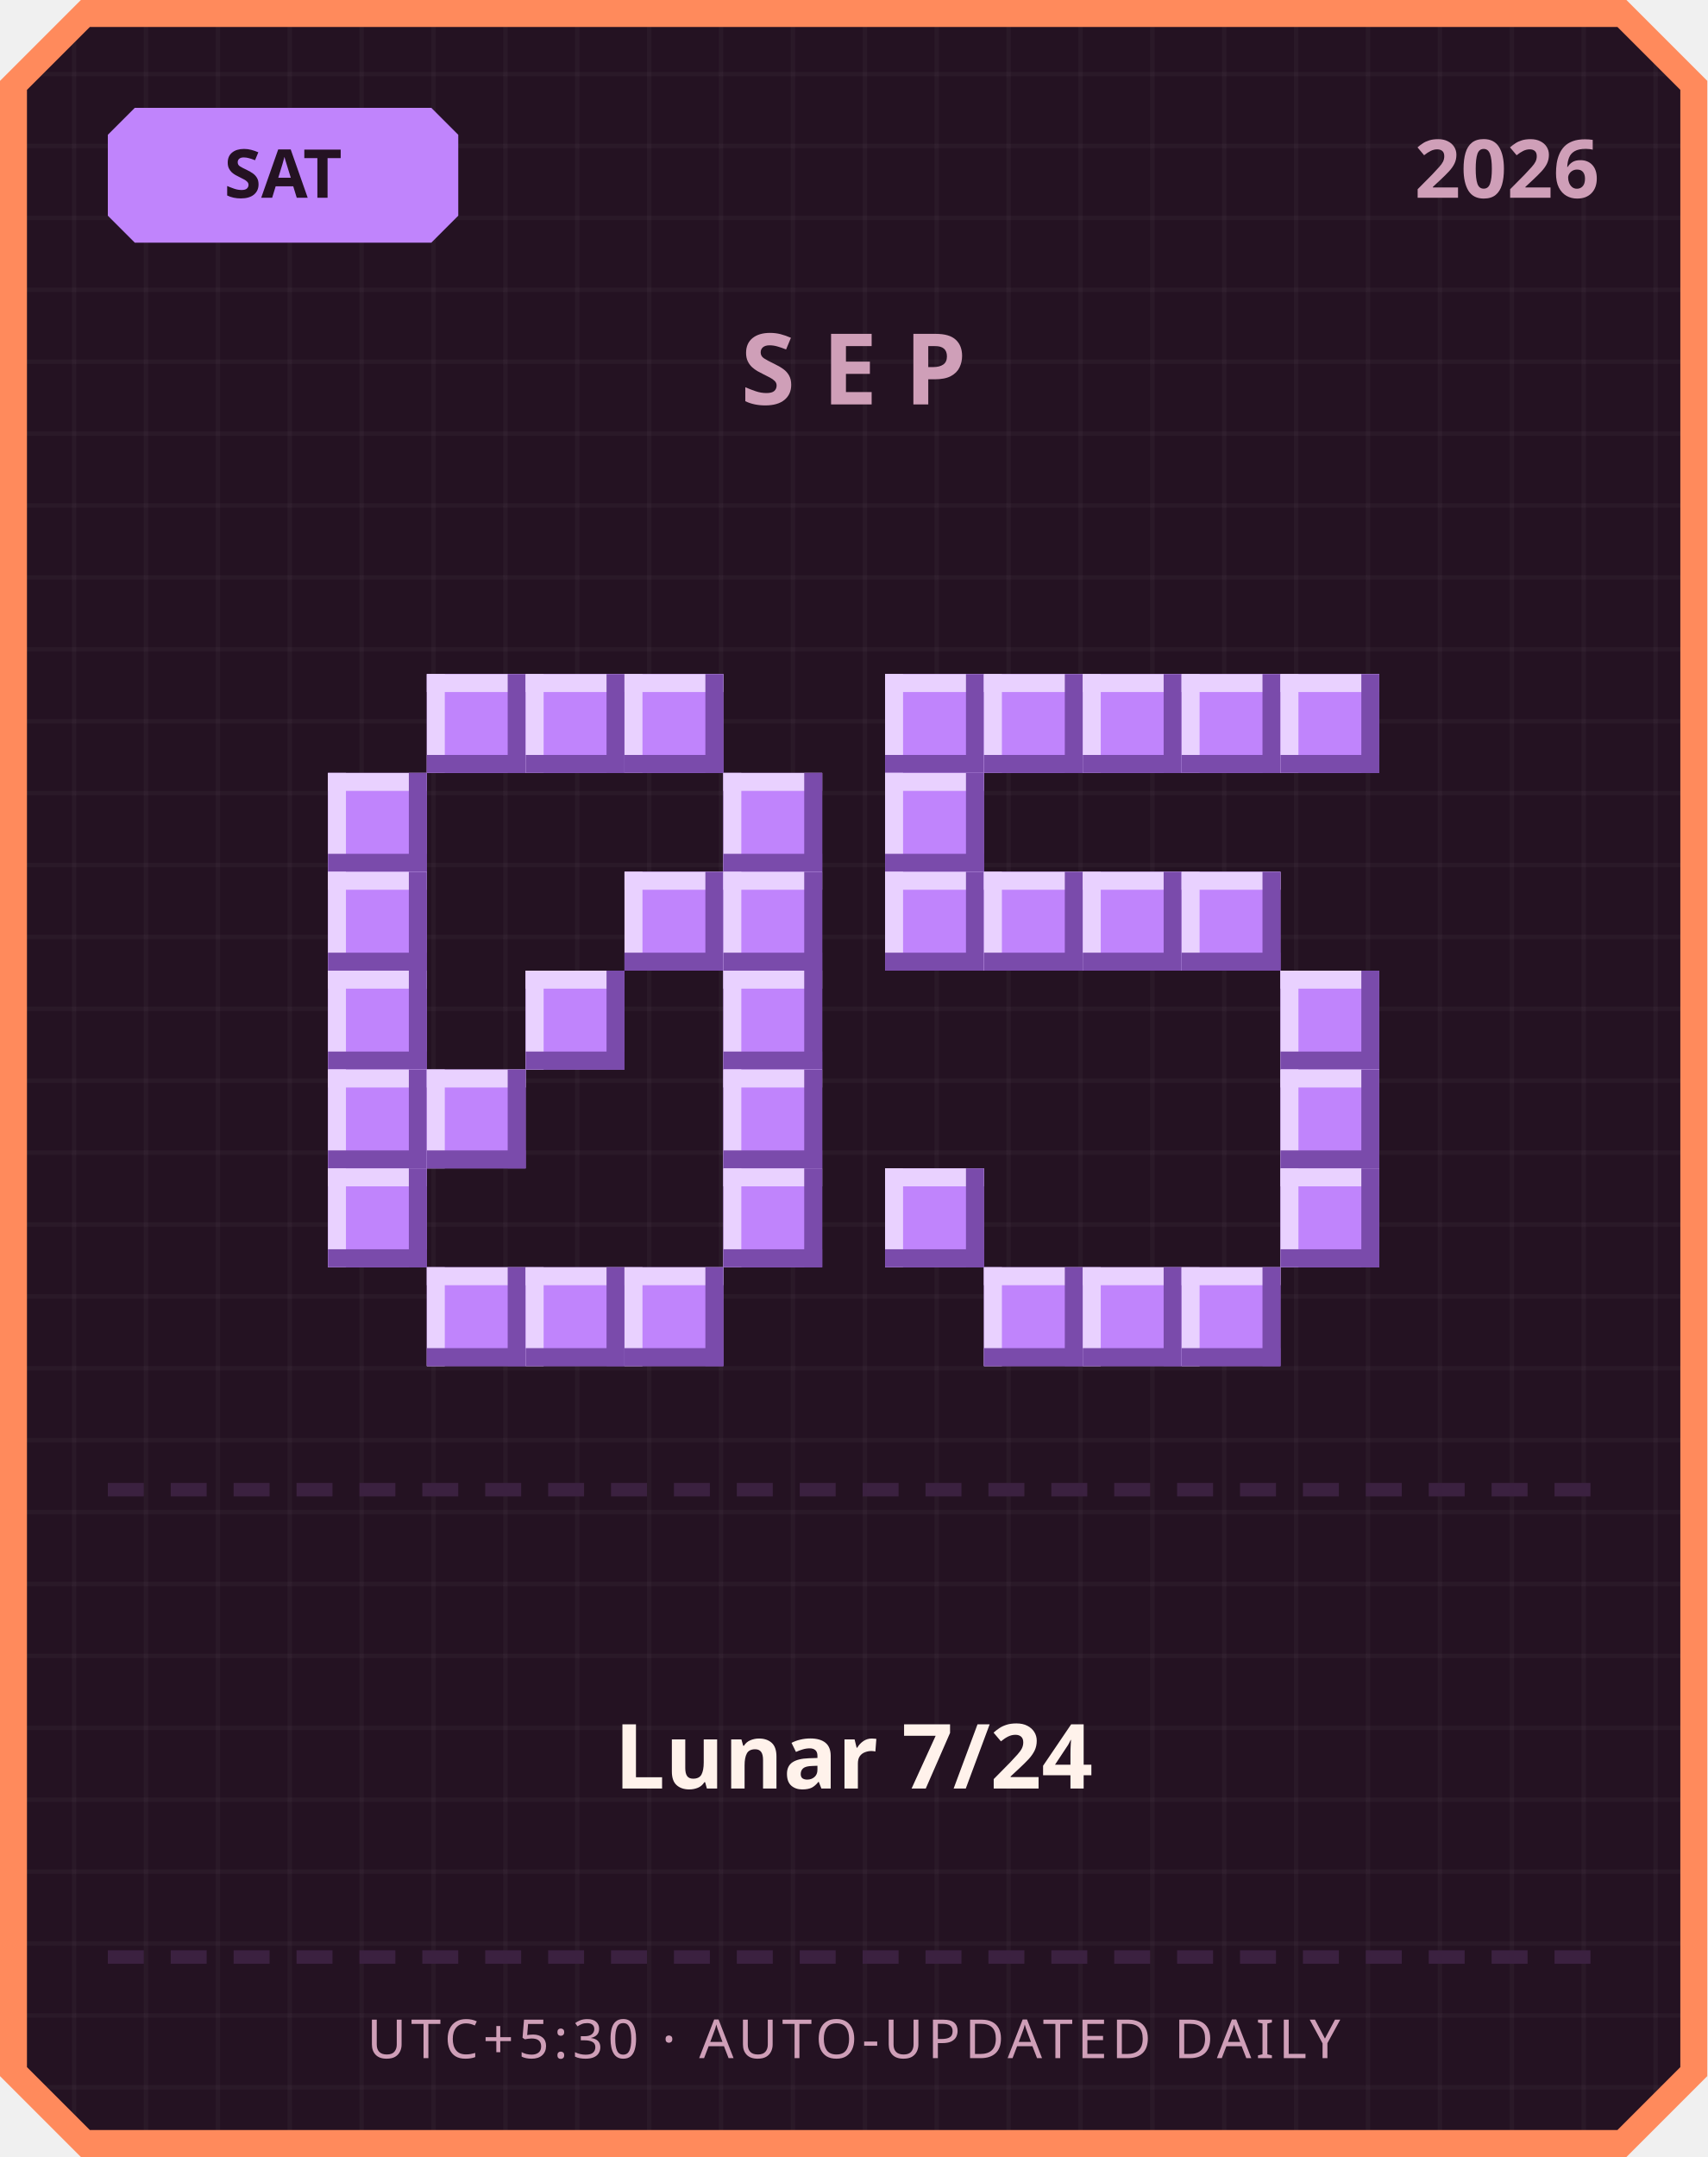
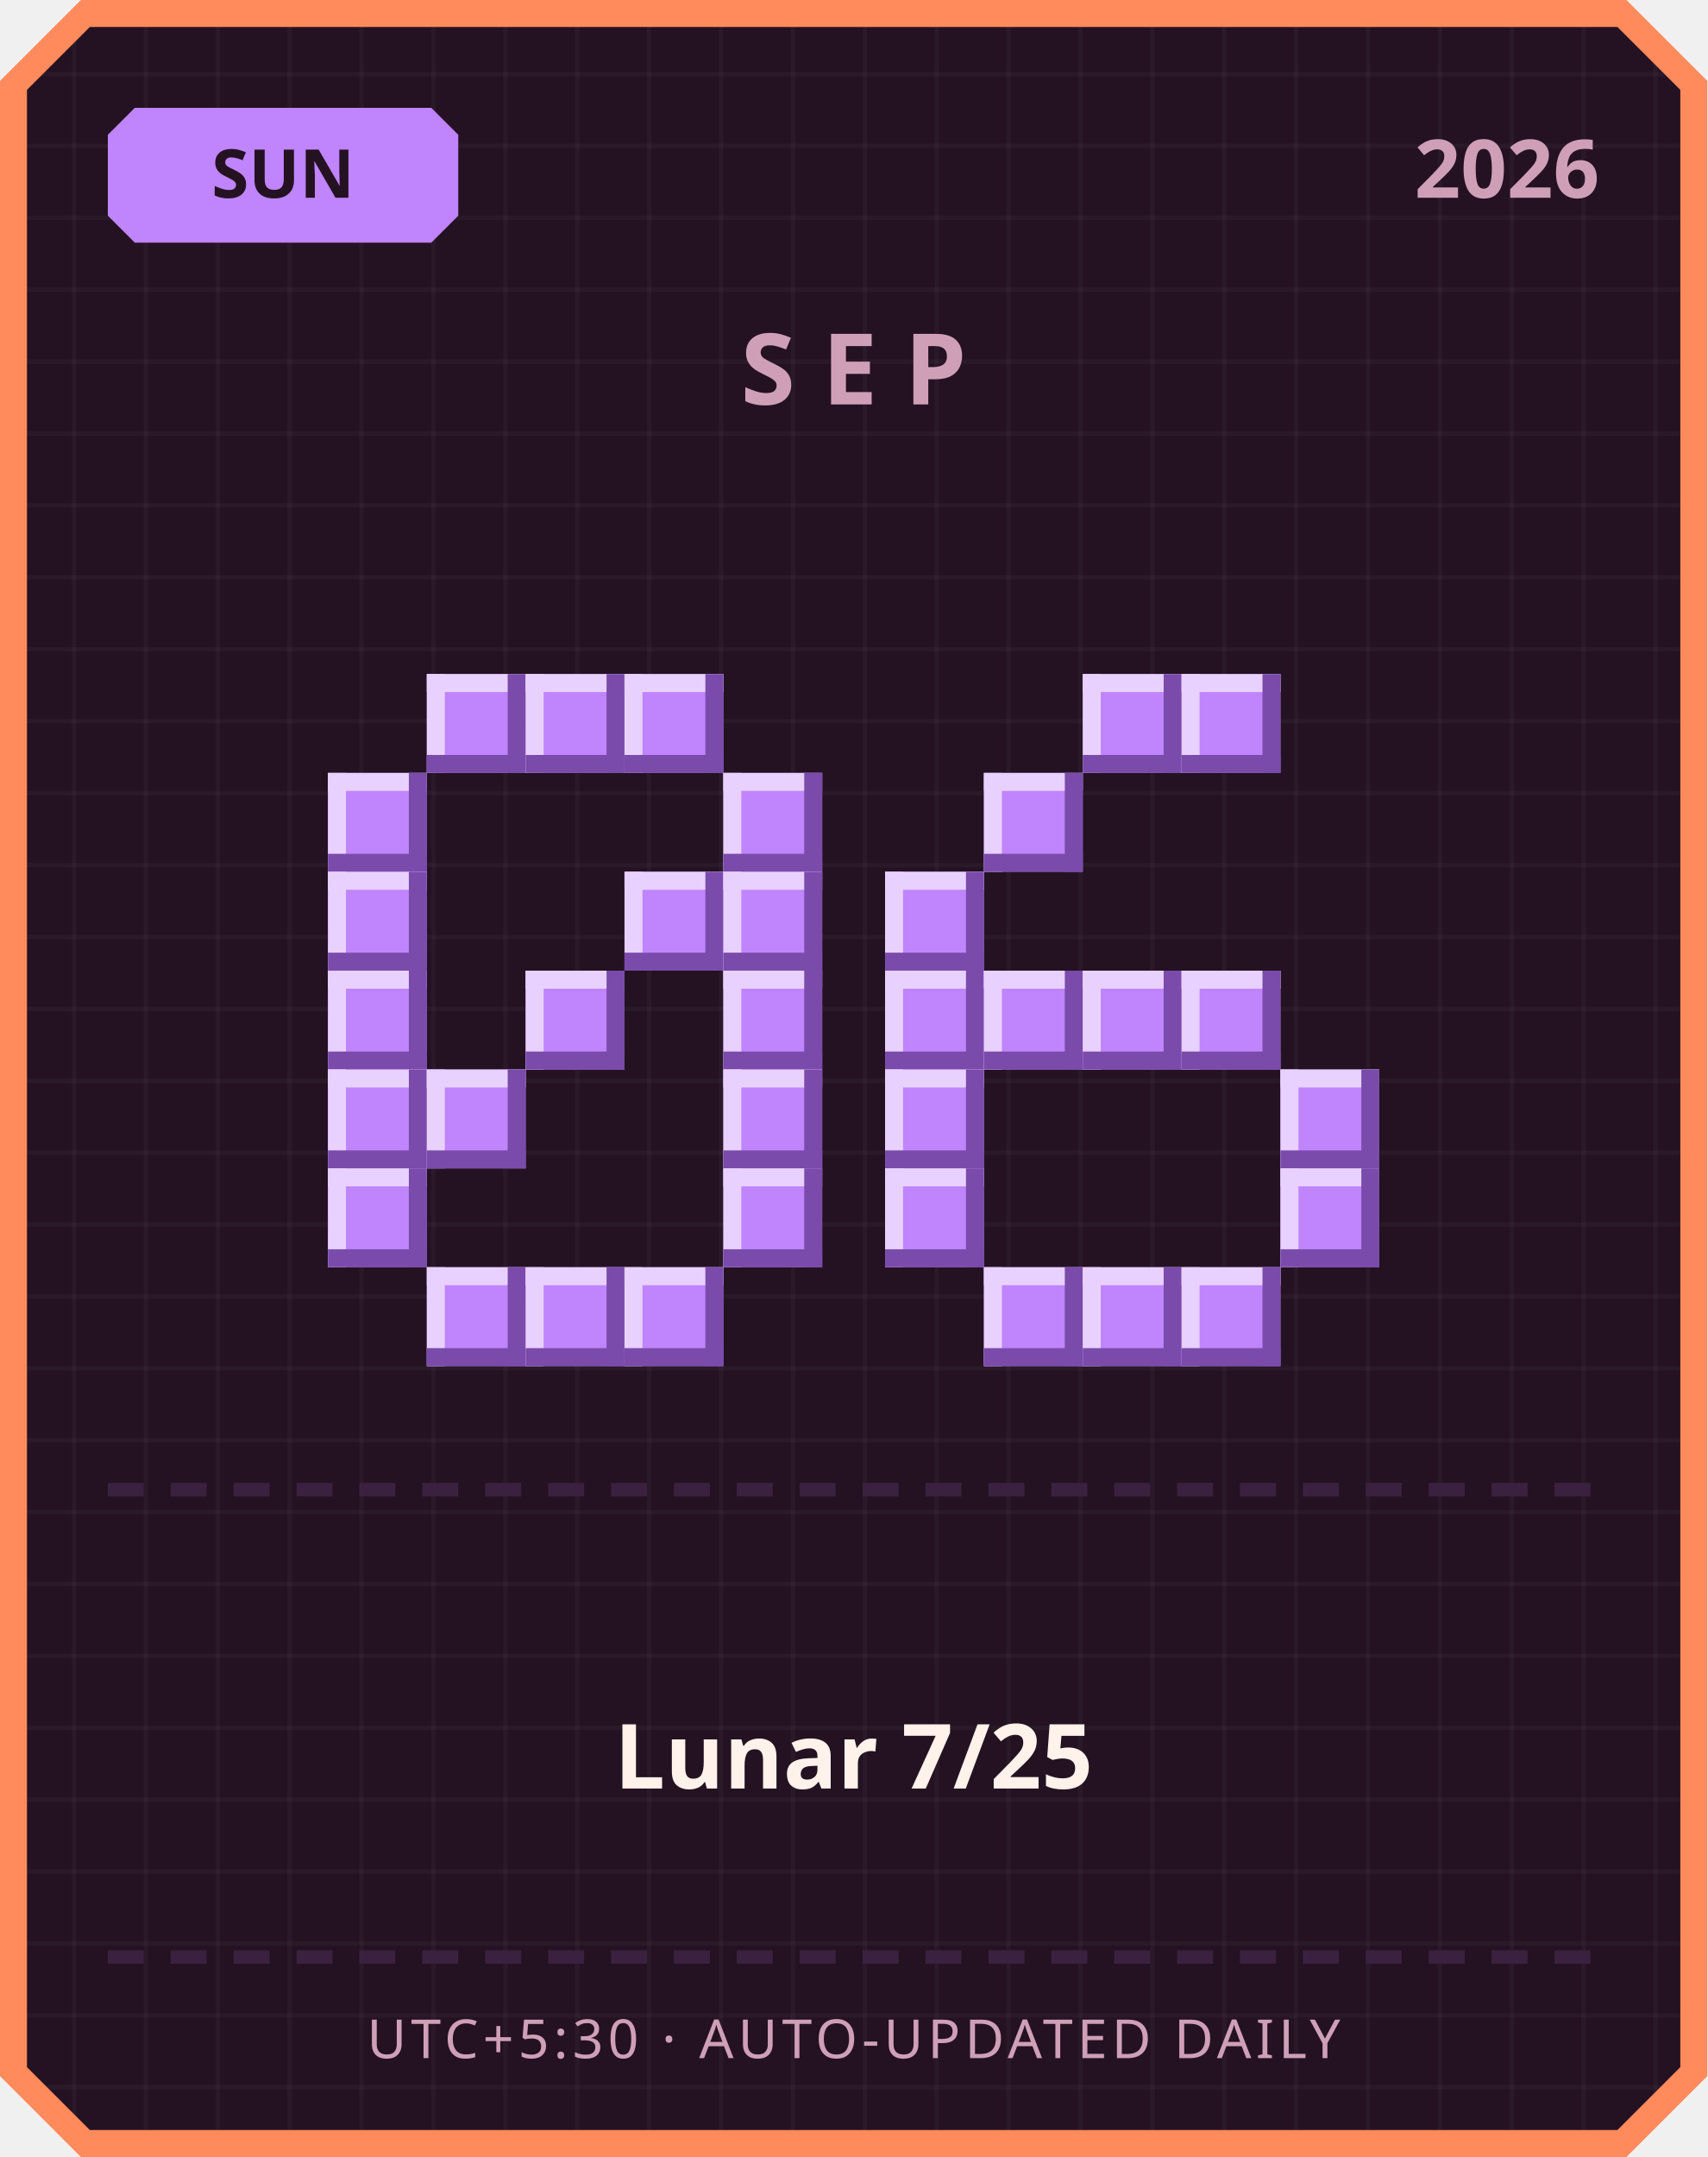
<svg xmlns="http://www.w3.org/2000/svg" width="380" height="480" viewBox="0 0 380 480">
  <defs>
    <pattern id="grid" width="16" height="16" patternUnits="userSpaceOnUse">
      <rect width="16" height="16" fill="#241222" />
      <rect width="1" height="16" fill="#ffffff" opacity="0.03" />
      <rect width="16" height="1" fill="#ffffff" opacity="0.03" />
    </pattern>
  </defs>
  <path d="M 18,0 L 362,0 L 380,18 L 380,462 L 362,480 L 18,480 L 0,462 L 0,18 Z" fill="#ff8a5c" />
  <path d="M 20,6 L 360,6 L 374,20 L 374,460 L 360,474 L 20,474 L 6,460 L 6,20 Z" fill="url(#grid)" />
  <path d="M 30,24 L 96,24 L 102,30 L 102,48 L 96,54 L 30,54 L 24,48 L 24,30 Z" fill="#c084fc" />
-   <text x="63" y="44" text-anchor="middle" font-family="'Segoe UI', sans-serif" font-size="15" font-weight="700" fill="#241222">SAT</text>
+   <text x="63" y="44" text-anchor="middle" font-family="'Segoe UI', sans-serif" font-size="15" font-weight="700" fill="#241222">SUN</text>
  <text x="356" y="44" text-anchor="end" font-family="'Segoe UI', sans-serif" font-size="18" font-weight="700" fill="#cf9fb8">2026</text>
  <text x="190" y="90" text-anchor="middle" font-family="'Segoe UI', sans-serif" font-size="22" font-weight="700" letter-spacing="6" fill="#cf9fb8">SEP</text>
  <rect x="95" y="150" width="22" height="22" fill="#c084fc" />
  <rect x="95" y="150" width="22" height="4" fill="#e9d1ff" />
  <rect x="95" y="150" width="4" height="22" fill="#e9d1ff" />
  <rect x="95" y="168" width="22" height="4" fill="#7a4bab" />
  <rect x="113" y="150" width="4" height="22" fill="#7a4bab" />
  <rect x="117" y="150" width="22" height="22" fill="#c084fc" />
  <rect x="117" y="150" width="22" height="4" fill="#e9d1ff" />
  <rect x="117" y="150" width="4" height="22" fill="#e9d1ff" />
  <rect x="117" y="168" width="22" height="4" fill="#7a4bab" />
  <rect x="135" y="150" width="4" height="22" fill="#7a4bab" />
  <rect x="139" y="150" width="22" height="22" fill="#c084fc" />
  <rect x="139" y="150" width="22" height="4" fill="#e9d1ff" />
  <rect x="139" y="150" width="4" height="22" fill="#e9d1ff" />
  <rect x="139" y="168" width="22" height="4" fill="#7a4bab" />
  <rect x="157" y="150" width="4" height="22" fill="#7a4bab" />
  <rect x="73" y="172" width="22" height="22" fill="#c084fc" />
  <rect x="73" y="172" width="22" height="4" fill="#e9d1ff" />
  <rect x="73" y="172" width="4" height="22" fill="#e9d1ff" />
  <rect x="73" y="190" width="22" height="4" fill="#7a4bab" />
  <rect x="91" y="172" width="4" height="22" fill="#7a4bab" />
  <rect x="161" y="172" width="22" height="22" fill="#c084fc" />
  <rect x="161" y="172" width="22" height="4" fill="#e9d1ff" />
  <rect x="161" y="172" width="4" height="22" fill="#e9d1ff" />
  <rect x="161" y="190" width="22" height="4" fill="#7a4bab" />
  <rect x="179" y="172" width="4" height="22" fill="#7a4bab" />
  <rect x="73" y="194" width="22" height="22" fill="#c084fc" />
  <rect x="73" y="194" width="22" height="4" fill="#e9d1ff" />
  <rect x="73" y="194" width="4" height="22" fill="#e9d1ff" />
  <rect x="73" y="212" width="22" height="4" fill="#7a4bab" />
  <rect x="91" y="194" width="4" height="22" fill="#7a4bab" />
  <rect x="139" y="194" width="22" height="22" fill="#c084fc" />
  <rect x="139" y="194" width="22" height="4" fill="#e9d1ff" />
  <rect x="139" y="194" width="4" height="22" fill="#e9d1ff" />
  <rect x="139" y="212" width="22" height="4" fill="#7a4bab" />
  <rect x="157" y="194" width="4" height="22" fill="#7a4bab" />
  <rect x="161" y="194" width="22" height="22" fill="#c084fc" />
  <rect x="161" y="194" width="22" height="4" fill="#e9d1ff" />
  <rect x="161" y="194" width="4" height="22" fill="#e9d1ff" />
  <rect x="161" y="212" width="22" height="4" fill="#7a4bab" />
  <rect x="179" y="194" width="4" height="22" fill="#7a4bab" />
  <rect x="73" y="216" width="22" height="22" fill="#c084fc" />
  <rect x="73" y="216" width="22" height="4" fill="#e9d1ff" />
  <rect x="73" y="216" width="4" height="22" fill="#e9d1ff" />
  <rect x="73" y="234" width="22" height="4" fill="#7a4bab" />
  <rect x="91" y="216" width="4" height="22" fill="#7a4bab" />
  <rect x="117" y="216" width="22" height="22" fill="#c084fc" />
  <rect x="117" y="216" width="22" height="4" fill="#e9d1ff" />
  <rect x="117" y="216" width="4" height="22" fill="#e9d1ff" />
  <rect x="117" y="234" width="22" height="4" fill="#7a4bab" />
  <rect x="135" y="216" width="4" height="22" fill="#7a4bab" />
  <rect x="161" y="216" width="22" height="22" fill="#c084fc" />
  <rect x="161" y="216" width="22" height="4" fill="#e9d1ff" />
  <rect x="161" y="216" width="4" height="22" fill="#e9d1ff" />
  <rect x="161" y="234" width="22" height="4" fill="#7a4bab" />
  <rect x="179" y="216" width="4" height="22" fill="#7a4bab" />
  <rect x="73" y="238" width="22" height="22" fill="#c084fc" />
  <rect x="73" y="238" width="22" height="4" fill="#e9d1ff" />
  <rect x="73" y="238" width="4" height="22" fill="#e9d1ff" />
  <rect x="73" y="256" width="22" height="4" fill="#7a4bab" />
  <rect x="91" y="238" width="4" height="22" fill="#7a4bab" />
  <rect x="95" y="238" width="22" height="22" fill="#c084fc" />
  <rect x="95" y="238" width="22" height="4" fill="#e9d1ff" />
  <rect x="95" y="238" width="4" height="22" fill="#e9d1ff" />
  <rect x="95" y="256" width="22" height="4" fill="#7a4bab" />
  <rect x="113" y="238" width="4" height="22" fill="#7a4bab" />
  <rect x="161" y="238" width="22" height="22" fill="#c084fc" />
  <rect x="161" y="238" width="22" height="4" fill="#e9d1ff" />
  <rect x="161" y="238" width="4" height="22" fill="#e9d1ff" />
  <rect x="161" y="256" width="22" height="4" fill="#7a4bab" />
  <rect x="179" y="238" width="4" height="22" fill="#7a4bab" />
  <rect x="73" y="260" width="22" height="22" fill="#c084fc" />
  <rect x="73" y="260" width="22" height="4" fill="#e9d1ff" />
  <rect x="73" y="260" width="4" height="22" fill="#e9d1ff" />
  <rect x="73" y="278" width="22" height="4" fill="#7a4bab" />
  <rect x="91" y="260" width="4" height="22" fill="#7a4bab" />
  <rect x="161" y="260" width="22" height="22" fill="#c084fc" />
  <rect x="161" y="260" width="22" height="4" fill="#e9d1ff" />
  <rect x="161" y="260" width="4" height="22" fill="#e9d1ff" />
  <rect x="161" y="278" width="22" height="4" fill="#7a4bab" />
  <rect x="179" y="260" width="4" height="22" fill="#7a4bab" />
  <rect x="95" y="282" width="22" height="22" fill="#c084fc" />
  <rect x="95" y="282" width="22" height="4" fill="#e9d1ff" />
  <rect x="95" y="282" width="4" height="22" fill="#e9d1ff" />
  <rect x="95" y="300" width="22" height="4" fill="#7a4bab" />
  <rect x="113" y="282" width="4" height="22" fill="#7a4bab" />
  <rect x="117" y="282" width="22" height="22" fill="#c084fc" />
  <rect x="117" y="282" width="22" height="4" fill="#e9d1ff" />
  <rect x="117" y="282" width="4" height="22" fill="#e9d1ff" />
  <rect x="117" y="300" width="22" height="4" fill="#7a4bab" />
  <rect x="135" y="282" width="4" height="22" fill="#7a4bab" />
  <rect x="139" y="282" width="22" height="22" fill="#c084fc" />
  <rect x="139" y="282" width="22" height="4" fill="#e9d1ff" />
  <rect x="139" y="282" width="4" height="22" fill="#e9d1ff" />
  <rect x="139" y="300" width="22" height="4" fill="#7a4bab" />
  <rect x="157" y="282" width="4" height="22" fill="#7a4bab" />
-   <rect x="197" y="150" width="22" height="22" fill="#c084fc" />
-   <rect x="197" y="150" width="22" height="4" fill="#e9d1ff" />
-   <rect x="197" y="150" width="4" height="22" fill="#e9d1ff" />
-   <rect x="197" y="168" width="22" height="4" fill="#7a4bab" />
-   <rect x="215" y="150" width="4" height="22" fill="#7a4bab" />
-   <rect x="219" y="150" width="22" height="22" fill="#c084fc" />
-   <rect x="219" y="150" width="22" height="4" fill="#e9d1ff" />
-   <rect x="219" y="150" width="4" height="22" fill="#e9d1ff" />
-   <rect x="219" y="168" width="22" height="4" fill="#7a4bab" />
-   <rect x="237" y="150" width="4" height="22" fill="#7a4bab" />
  <rect x="241" y="150" width="22" height="22" fill="#c084fc" />
  <rect x="241" y="150" width="22" height="4" fill="#e9d1ff" />
  <rect x="241" y="150" width="4" height="22" fill="#e9d1ff" />
  <rect x="241" y="168" width="22" height="4" fill="#7a4bab" />
  <rect x="259" y="150" width="4" height="22" fill="#7a4bab" />
  <rect x="263" y="150" width="22" height="22" fill="#c084fc" />
  <rect x="263" y="150" width="22" height="4" fill="#e9d1ff" />
  <rect x="263" y="150" width="4" height="22" fill="#e9d1ff" />
  <rect x="263" y="168" width="22" height="4" fill="#7a4bab" />
  <rect x="281" y="150" width="4" height="22" fill="#7a4bab" />
-   <rect x="285" y="150" width="22" height="22" fill="#c084fc" />
-   <rect x="285" y="150" width="22" height="4" fill="#e9d1ff" />
-   <rect x="285" y="150" width="4" height="22" fill="#e9d1ff" />
-   <rect x="285" y="168" width="22" height="4" fill="#7a4bab" />
-   <rect x="303" y="150" width="4" height="22" fill="#7a4bab" />
-   <rect x="197" y="172" width="22" height="22" fill="#c084fc" />
-   <rect x="197" y="172" width="22" height="4" fill="#e9d1ff" />
-   <rect x="197" y="172" width="4" height="22" fill="#e9d1ff" />
-   <rect x="197" y="190" width="22" height="4" fill="#7a4bab" />
-   <rect x="215" y="172" width="4" height="22" fill="#7a4bab" />
+   <rect x="219" y="172" width="22" height="22" fill="#c084fc" />
+   <rect x="219" y="172" width="22" height="4" fill="#e9d1ff" />
+   <rect x="219" y="172" width="4" height="22" fill="#e9d1ff" />
+   <rect x="219" y="190" width="22" height="4" fill="#7a4bab" />
+   <rect x="237" y="172" width="4" height="22" fill="#7a4bab" />
  <rect x="197" y="194" width="22" height="22" fill="#c084fc" />
  <rect x="197" y="194" width="22" height="4" fill="#e9d1ff" />
  <rect x="197" y="194" width="4" height="22" fill="#e9d1ff" />
  <rect x="197" y="212" width="22" height="4" fill="#7a4bab" />
  <rect x="215" y="194" width="4" height="22" fill="#7a4bab" />
-   <rect x="219" y="194" width="22" height="22" fill="#c084fc" />
-   <rect x="219" y="194" width="22" height="4" fill="#e9d1ff" />
-   <rect x="219" y="194" width="4" height="22" fill="#e9d1ff" />
-   <rect x="219" y="212" width="22" height="4" fill="#7a4bab" />
-   <rect x="237" y="194" width="4" height="22" fill="#7a4bab" />
-   <rect x="241" y="194" width="22" height="22" fill="#c084fc" />
-   <rect x="241" y="194" width="22" height="4" fill="#e9d1ff" />
-   <rect x="241" y="194" width="4" height="22" fill="#e9d1ff" />
-   <rect x="241" y="212" width="22" height="4" fill="#7a4bab" />
-   <rect x="259" y="194" width="4" height="22" fill="#7a4bab" />
-   <rect x="263" y="194" width="22" height="22" fill="#c084fc" />
-   <rect x="263" y="194" width="22" height="4" fill="#e9d1ff" />
-   <rect x="263" y="194" width="4" height="22" fill="#e9d1ff" />
-   <rect x="263" y="212" width="22" height="4" fill="#7a4bab" />
-   <rect x="281" y="194" width="4" height="22" fill="#7a4bab" />
-   <rect x="285" y="216" width="22" height="22" fill="#c084fc" />
-   <rect x="285" y="216" width="22" height="4" fill="#e9d1ff" />
-   <rect x="285" y="216" width="4" height="22" fill="#e9d1ff" />
-   <rect x="285" y="234" width="22" height="4" fill="#7a4bab" />
-   <rect x="303" y="216" width="4" height="22" fill="#7a4bab" />
+   <rect x="197" y="216" width="22" height="22" fill="#c084fc" />
+   <rect x="197" y="216" width="22" height="4" fill="#e9d1ff" />
+   <rect x="197" y="216" width="4" height="22" fill="#e9d1ff" />
+   <rect x="197" y="234" width="22" height="4" fill="#7a4bab" />
+   <rect x="215" y="216" width="4" height="22" fill="#7a4bab" />
+   <rect x="219" y="216" width="22" height="22" fill="#c084fc" />
+   <rect x="219" y="216" width="22" height="4" fill="#e9d1ff" />
+   <rect x="219" y="216" width="4" height="22" fill="#e9d1ff" />
+   <rect x="219" y="234" width="22" height="4" fill="#7a4bab" />
+   <rect x="237" y="216" width="4" height="22" fill="#7a4bab" />
+   <rect x="241" y="216" width="22" height="22" fill="#c084fc" />
+   <rect x="241" y="216" width="22" height="4" fill="#e9d1ff" />
+   <rect x="241" y="216" width="4" height="22" fill="#e9d1ff" />
+   <rect x="241" y="234" width="22" height="4" fill="#7a4bab" />
+   <rect x="259" y="216" width="4" height="22" fill="#7a4bab" />
+   <rect x="263" y="216" width="22" height="22" fill="#c084fc" />
+   <rect x="263" y="216" width="22" height="4" fill="#e9d1ff" />
+   <rect x="263" y="216" width="4" height="22" fill="#e9d1ff" />
+   <rect x="263" y="234" width="22" height="4" fill="#7a4bab" />
+   <rect x="281" y="216" width="4" height="22" fill="#7a4bab" />
+   <rect x="197" y="238" width="22" height="22" fill="#c084fc" />
+   <rect x="197" y="238" width="22" height="4" fill="#e9d1ff" />
+   <rect x="197" y="238" width="4" height="22" fill="#e9d1ff" />
+   <rect x="197" y="256" width="22" height="4" fill="#7a4bab" />
+   <rect x="215" y="238" width="4" height="22" fill="#7a4bab" />
  <rect x="285" y="238" width="22" height="22" fill="#c084fc" />
  <rect x="285" y="238" width="22" height="4" fill="#e9d1ff" />
  <rect x="285" y="238" width="4" height="22" fill="#e9d1ff" />
  <rect x="285" y="256" width="22" height="4" fill="#7a4bab" />
  <rect x="303" y="238" width="4" height="22" fill="#7a4bab" />
  <rect x="197" y="260" width="22" height="22" fill="#c084fc" />
  <rect x="197" y="260" width="22" height="4" fill="#e9d1ff" />
  <rect x="197" y="260" width="4" height="22" fill="#e9d1ff" />
  <rect x="197" y="278" width="22" height="4" fill="#7a4bab" />
  <rect x="215" y="260" width="4" height="22" fill="#7a4bab" />
  <rect x="285" y="260" width="22" height="22" fill="#c084fc" />
  <rect x="285" y="260" width="22" height="4" fill="#e9d1ff" />
  <rect x="285" y="260" width="4" height="22" fill="#e9d1ff" />
  <rect x="285" y="278" width="22" height="4" fill="#7a4bab" />
  <rect x="303" y="260" width="4" height="22" fill="#7a4bab" />
  <rect x="219" y="282" width="22" height="22" fill="#c084fc" />
  <rect x="219" y="282" width="22" height="4" fill="#e9d1ff" />
  <rect x="219" y="282" width="4" height="22" fill="#e9d1ff" />
  <rect x="219" y="300" width="22" height="4" fill="#7a4bab" />
  <rect x="237" y="282" width="4" height="22" fill="#7a4bab" />
  <rect x="241" y="282" width="22" height="22" fill="#c084fc" />
  <rect x="241" y="282" width="22" height="4" fill="#e9d1ff" />
  <rect x="241" y="282" width="4" height="22" fill="#e9d1ff" />
  <rect x="241" y="300" width="22" height="4" fill="#7a4bab" />
  <rect x="259" y="282" width="4" height="22" fill="#7a4bab" />
  <rect x="263" y="282" width="22" height="22" fill="#c084fc" />
  <rect x="263" y="282" width="22" height="4" fill="#e9d1ff" />
  <rect x="263" y="282" width="4" height="22" fill="#e9d1ff" />
  <rect x="263" y="300" width="22" height="4" fill="#7a4bab" />
  <rect x="281" y="282" width="4" height="22" fill="#7a4bab" />
  <rect x="24" y="330" width="8" height="3" fill="#3b2140" />
  <rect x="38" y="330" width="8" height="3" fill="#3b2140" />
  <rect x="52" y="330" width="8" height="3" fill="#3b2140" />
  <rect x="66" y="330" width="8" height="3" fill="#3b2140" />
  <rect x="80" y="330" width="8" height="3" fill="#3b2140" />
  <rect x="94" y="330" width="8" height="3" fill="#3b2140" />
  <rect x="108" y="330" width="8" height="3" fill="#3b2140" />
  <rect x="122" y="330" width="8" height="3" fill="#3b2140" />
  <rect x="136" y="330" width="8" height="3" fill="#3b2140" />
  <rect x="150" y="330" width="8" height="3" fill="#3b2140" />
  <rect x="164" y="330" width="8" height="3" fill="#3b2140" />
  <rect x="178" y="330" width="8" height="3" fill="#3b2140" />
  <rect x="192" y="330" width="8" height="3" fill="#3b2140" />
  <rect x="206" y="330" width="8" height="3" fill="#3b2140" />
  <rect x="220" y="330" width="8" height="3" fill="#3b2140" />
  <rect x="234" y="330" width="8" height="3" fill="#3b2140" />
  <rect x="248" y="330" width="8" height="3" fill="#3b2140" />
  <rect x="262" y="330" width="8" height="3" fill="#3b2140" />
  <rect x="276" y="330" width="8" height="3" fill="#3b2140" />
  <rect x="290" y="330" width="8" height="3" fill="#3b2140" />
  <rect x="304" y="330" width="8" height="3" fill="#3b2140" />
  <rect x="318" y="330" width="8" height="3" fill="#3b2140" />
  <rect x="332" y="330" width="8" height="3" fill="#3b2140" />
  <rect x="346" y="330" width="8" height="3" fill="#3b2140" />
-   <text x="190" y="398" text-anchor="middle" font-family="'Segoe UI', 'Microsoft JhengHei', sans-serif" font-size="20" font-weight="700" fill="#fff2eb">Lunar 7/24</text>
+   <text x="190" y="398" text-anchor="middle" font-family="'Segoe UI', 'Microsoft JhengHei', sans-serif" font-size="20" font-weight="700" fill="#fff2eb">Lunar 7/25</text>
  <rect x="24" y="434" width="8" height="3" fill="#3b2140" />
  <rect x="38" y="434" width="8" height="3" fill="#3b2140" />
  <rect x="52" y="434" width="8" height="3" fill="#3b2140" />
  <rect x="66" y="434" width="8" height="3" fill="#3b2140" />
  <rect x="80" y="434" width="8" height="3" fill="#3b2140" />
  <rect x="94" y="434" width="8" height="3" fill="#3b2140" />
  <rect x="108" y="434" width="8" height="3" fill="#3b2140" />
  <rect x="122" y="434" width="8" height="3" fill="#3b2140" />
  <rect x="136" y="434" width="8" height="3" fill="#3b2140" />
  <rect x="150" y="434" width="8" height="3" fill="#3b2140" />
  <rect x="164" y="434" width="8" height="3" fill="#3b2140" />
  <rect x="178" y="434" width="8" height="3" fill="#3b2140" />
  <rect x="192" y="434" width="8" height="3" fill="#3b2140" />
  <rect x="206" y="434" width="8" height="3" fill="#3b2140" />
  <rect x="220" y="434" width="8" height="3" fill="#3b2140" />
  <rect x="234" y="434" width="8" height="3" fill="#3b2140" />
  <rect x="248" y="434" width="8" height="3" fill="#3b2140" />
  <rect x="262" y="434" width="8" height="3" fill="#3b2140" />
  <rect x="276" y="434" width="8" height="3" fill="#3b2140" />
  <rect x="290" y="434" width="8" height="3" fill="#3b2140" />
  <rect x="304" y="434" width="8" height="3" fill="#3b2140" />
  <rect x="318" y="434" width="8" height="3" fill="#3b2140" />
  <rect x="332" y="434" width="8" height="3" fill="#3b2140" />
  <rect x="346" y="434" width="8" height="3" fill="#3b2140" />
  <text x="190" y="458" text-anchor="middle" font-family="'Segoe UI', sans-serif" font-size="12" letter-spacing="1" fill="#cf9fb8">UTC+5:30 · AUTO-UPDATED DAILY</text>
</svg>
